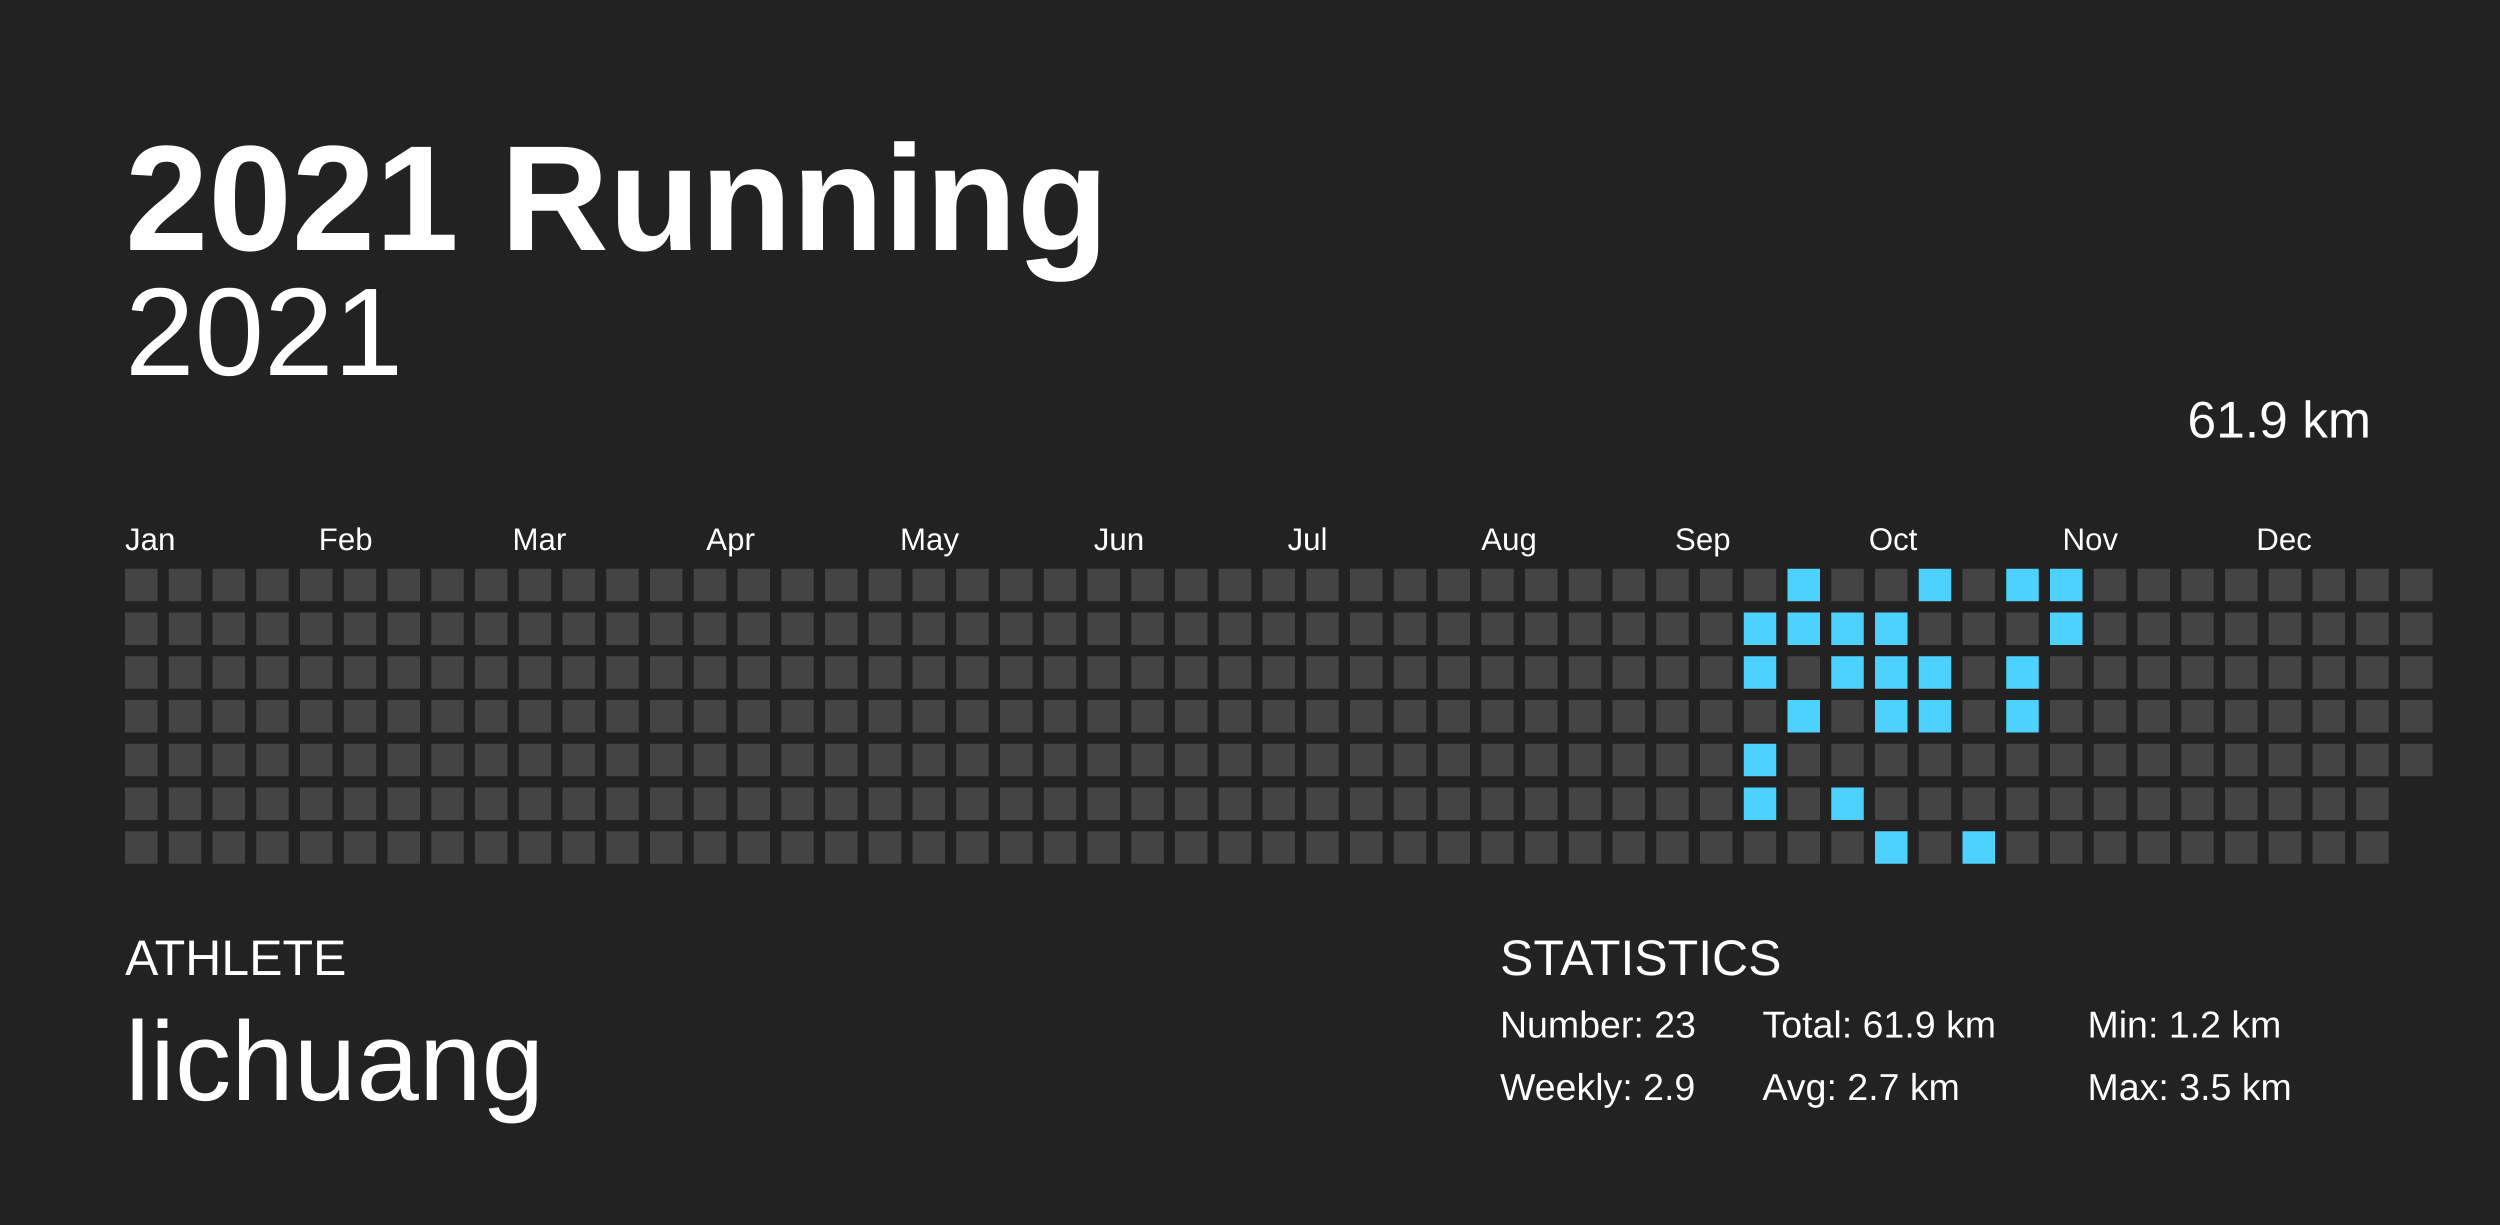
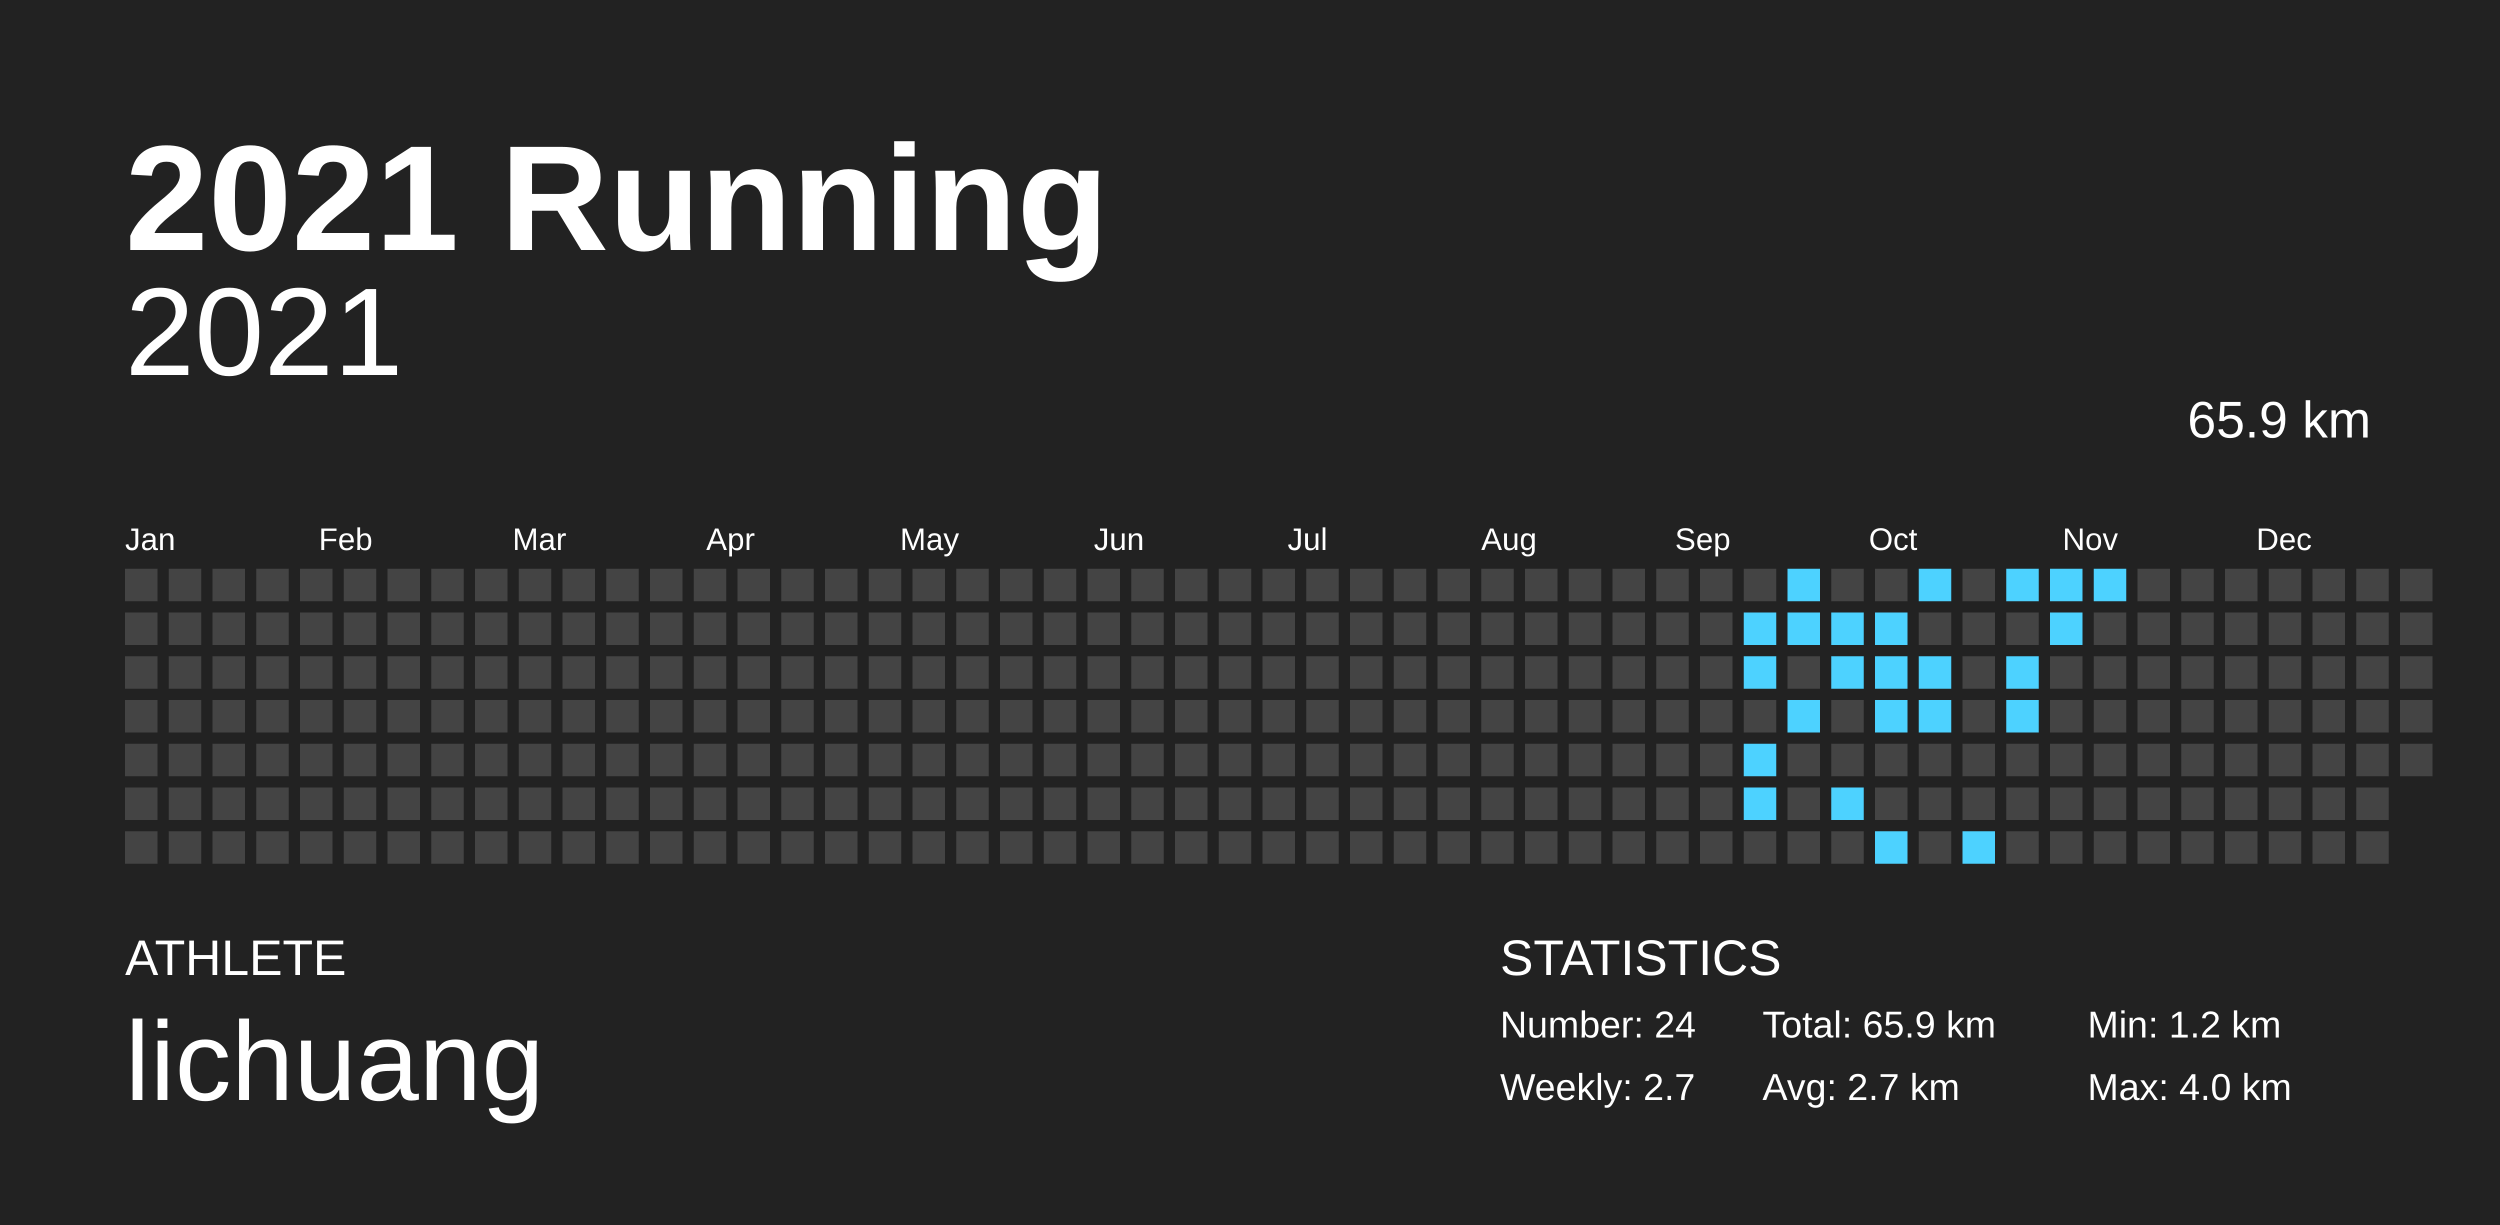
<svg xmlns="http://www.w3.org/2000/svg" baseProfile="full" height="98mm" version="1.1" viewBox="0,0,200,98" width="200mm">
  <defs />
  <rect fill="#222222" height="98" width="200" x="0" y="0" />
  <text fill="#FFFFFF" style="font-size:12px; font-family:Arial; font-weight:bold;" x="10" y="20">2021 Running</text>
  <text fill="#FFFFFF" style="font-size:4px; font-family:Arial" x="10" y="78">ATHLETE</text>
  <text fill="#FFFFFF" style="font-size:9px; font-family:Arial" x="10" y="88">lichuang</text>
  <text fill="#FFFFFF" style="font-size:4px; font-family:Arial" x="120" y="78">STATISTICS</text>
-   <text fill="#FFFFFF" style="font-size:3px; font-family:Arial" x="120" y="83">Number: 23</text>
-   <text fill="#FFFFFF" style="font-size:3px; font-family:Arial" x="120" y="88">Weekly: 2.9</text>
-   <text fill="#FFFFFF" style="font-size:3px; font-family:Arial" x="141" y="83">Total: 61.9 km</text>
+   <text fill="#FFFFFF" style="font-size:3px; font-family:Arial" x="120" y="83">Number: 24</text>
+   <text fill="#FFFFFF" style="font-size:3px; font-family:Arial" x="120" y="88">Weekly: 2.7</text>
+   <text fill="#FFFFFF" style="font-size:3px; font-family:Arial" x="141" y="83">Total: 65.9 km</text>
  <text fill="#FFFFFF" style="font-size:3px; font-family:Arial" x="141" y="88">Avg: 2.7 km</text>
  <text fill="#FFFFFF" style="font-size:3px; font-family:Arial" x="167" y="83">Min: 1.2 km</text>
-   <text fill="#FFFFFF" style="font-size:3px; font-family:Arial" x="167" y="88">Max: 3.5 km</text>
+   <text fill="#FFFFFF" style="font-size:3px; font-family:Arial" x="167" y="88">Max: 4.0 km</text>
  <text alignment-baseline="hanging" fill="#FFFFFF" style="font-size:10.0px; font-family:Arial;" x="10" y="30">2021</text>
-   <text alignment-baseline="hanging" fill="#FFFFFF" style="font-size:4.125px; font-family:Arial;" x="175" y="35">61.9 km</text>
+   <text alignment-baseline="hanging" fill="#FFFFFF" style="font-size:4.125px; font-family:Arial;" x="175" y="35">65.9 km</text>
  <text fill="#FFFFFF" style="font-size:2.5px; font-family:Arial" x="10.0" y="44">Jan</text>
  <text fill="#FFFFFF" style="font-size:2.5px; font-family:Arial" x="25.5" y="44">Feb</text>
  <text fill="#FFFFFF" style="font-size:2.5px; font-family:Arial" x="41.0" y="44">Mar</text>
  <text fill="#FFFFFF" style="font-size:2.5px; font-family:Arial" x="56.5" y="44">Apr</text>
  <text fill="#FFFFFF" style="font-size:2.5px; font-family:Arial" x="72.0" y="44">May</text>
  <text fill="#FFFFFF" style="font-size:2.5px; font-family:Arial" x="87.5" y="44">Jun</text>
  <text fill="#FFFFFF" style="font-size:2.5px; font-family:Arial" x="103.0" y="44">Jul</text>
  <text fill="#FFFFFF" style="font-size:2.5px; font-family:Arial" x="118.5" y="44">Aug</text>
  <text fill="#FFFFFF" style="font-size:2.5px; font-family:Arial" x="134.0" y="44">Sep</text>
  <text fill="#FFFFFF" style="font-size:2.5px; font-family:Arial" x="149.5" y="44">Oct</text>
  <text fill="#FFFFFF" style="font-size:2.5px; font-family:Arial" x="165.0" y="44">Nov</text>
  <text fill="#FFFFFF" style="font-size:2.5px; font-family:Arial" x="180.5" y="44">Dec</text>
  <rect fill="#444444" height="2.6" width="2.6" x="10.0" y="45.5" />
  <rect fill="#444444" height="2.6" width="2.6" x="10.0" y="49.0" />
  <rect fill="#444444" height="2.6" width="2.6" x="10.0" y="52.5" />
  <rect fill="#444444" height="2.6" width="2.6" x="10.0" y="56.0" />
  <rect fill="#444444" height="2.6" width="2.6" x="10.0" y="59.5" />
  <rect fill="#444444" height="2.6" width="2.6" x="10.0" y="63.0" />
  <rect fill="#444444" height="2.6" width="2.6" x="10.0" y="66.5" />
  <rect fill="#444444" height="2.6" width="2.6" x="13.5" y="45.5" />
  <rect fill="#444444" height="2.6" width="2.6" x="13.5" y="49.0" />
  <rect fill="#444444" height="2.6" width="2.6" x="13.5" y="52.5" />
  <rect fill="#444444" height="2.6" width="2.6" x="13.5" y="56.0" />
  <rect fill="#444444" height="2.6" width="2.6" x="13.5" y="59.5" />
  <rect fill="#444444" height="2.6" width="2.6" x="13.5" y="63.0" />
  <rect fill="#444444" height="2.6" width="2.6" x="13.5" y="66.5" />
  <rect fill="#444444" height="2.6" width="2.6" x="17.0" y="45.5" />
  <rect fill="#444444" height="2.6" width="2.6" x="17.0" y="49.0" />
  <rect fill="#444444" height="2.6" width="2.6" x="17.0" y="52.5" />
  <rect fill="#444444" height="2.6" width="2.6" x="17.0" y="56.0" />
  <rect fill="#444444" height="2.6" width="2.6" x="17.0" y="59.5" />
  <rect fill="#444444" height="2.6" width="2.6" x="17.0" y="63.0" />
  <rect fill="#444444" height="2.6" width="2.6" x="17.0" y="66.5" />
  <rect fill="#444444" height="2.6" width="2.6" x="20.5" y="45.5" />
  <rect fill="#444444" height="2.6" width="2.6" x="20.5" y="49.0" />
  <rect fill="#444444" height="2.6" width="2.6" x="20.5" y="52.5" />
  <rect fill="#444444" height="2.6" width="2.6" x="20.5" y="56.0" />
  <rect fill="#444444" height="2.6" width="2.6" x="20.5" y="59.5" />
  <rect fill="#444444" height="2.6" width="2.6" x="20.5" y="63.0" />
  <rect fill="#444444" height="2.6" width="2.6" x="20.5" y="66.5" />
  <rect fill="#444444" height="2.6" width="2.6" x="24.0" y="45.5" />
  <rect fill="#444444" height="2.6" width="2.6" x="24.0" y="49.0" />
  <rect fill="#444444" height="2.6" width="2.6" x="24.0" y="52.5" />
  <rect fill="#444444" height="2.6" width="2.6" x="24.0" y="56.0" />
  <rect fill="#444444" height="2.6" width="2.6" x="24.0" y="59.5" />
  <rect fill="#444444" height="2.6" width="2.6" x="24.0" y="63.0" />
  <rect fill="#444444" height="2.6" width="2.6" x="24.0" y="66.5" />
  <rect fill="#444444" height="2.6" width="2.6" x="27.5" y="45.5" />
  <rect fill="#444444" height="2.6" width="2.6" x="27.5" y="49.0" />
  <rect fill="#444444" height="2.6" width="2.6" x="27.5" y="52.5" />
  <rect fill="#444444" height="2.6" width="2.6" x="27.5" y="56.0" />
  <rect fill="#444444" height="2.6" width="2.6" x="27.5" y="59.5" />
  <rect fill="#444444" height="2.6" width="2.6" x="27.5" y="63.0" />
  <rect fill="#444444" height="2.6" width="2.6" x="27.5" y="66.5" />
  <rect fill="#444444" height="2.6" width="2.6" x="31.0" y="45.5" />
  <rect fill="#444444" height="2.6" width="2.6" x="31.0" y="49.0" />
  <rect fill="#444444" height="2.6" width="2.6" x="31.0" y="52.5" />
  <rect fill="#444444" height="2.6" width="2.6" x="31.0" y="56.0" />
  <rect fill="#444444" height="2.6" width="2.6" x="31.0" y="59.5" />
  <rect fill="#444444" height="2.6" width="2.6" x="31.0" y="63.0" />
  <rect fill="#444444" height="2.6" width="2.6" x="31.0" y="66.5" />
  <rect fill="#444444" height="2.6" width="2.6" x="34.5" y="45.5" />
  <rect fill="#444444" height="2.6" width="2.6" x="34.5" y="49.0" />
  <rect fill="#444444" height="2.6" width="2.6" x="34.5" y="52.5" />
  <rect fill="#444444" height="2.6" width="2.6" x="34.5" y="56.0" />
  <rect fill="#444444" height="2.6" width="2.6" x="34.5" y="59.5" />
  <rect fill="#444444" height="2.6" width="2.6" x="34.5" y="63.0" />
  <rect fill="#444444" height="2.6" width="2.6" x="34.5" y="66.5" />
  <rect fill="#444444" height="2.6" width="2.6" x="38.0" y="45.5" />
  <rect fill="#444444" height="2.6" width="2.6" x="38.0" y="49.0" />
  <rect fill="#444444" height="2.6" width="2.6" x="38.0" y="52.5" />
  <rect fill="#444444" height="2.6" width="2.6" x="38.0" y="56.0" />
  <rect fill="#444444" height="2.6" width="2.6" x="38.0" y="59.5" />
  <rect fill="#444444" height="2.6" width="2.6" x="38.0" y="63.0" />
  <rect fill="#444444" height="2.6" width="2.6" x="38.0" y="66.5" />
  <rect fill="#444444" height="2.6" width="2.6" x="41.5" y="45.5" />
  <rect fill="#444444" height="2.6" width="2.6" x="41.5" y="49.0" />
  <rect fill="#444444" height="2.6" width="2.6" x="41.5" y="52.5" />
  <rect fill="#444444" height="2.6" width="2.6" x="41.5" y="56.0" />
  <rect fill="#444444" height="2.6" width="2.6" x="41.5" y="59.5" />
  <rect fill="#444444" height="2.6" width="2.6" x="41.5" y="63.0" />
  <rect fill="#444444" height="2.6" width="2.6" x="41.5" y="66.5" />
  <rect fill="#444444" height="2.6" width="2.6" x="45.0" y="45.5" />
  <rect fill="#444444" height="2.6" width="2.6" x="45.0" y="49.0" />
  <rect fill="#444444" height="2.6" width="2.6" x="45.0" y="52.5" />
  <rect fill="#444444" height="2.6" width="2.6" x="45.0" y="56.0" />
  <rect fill="#444444" height="2.6" width="2.6" x="45.0" y="59.5" />
  <rect fill="#444444" height="2.6" width="2.6" x="45.0" y="63.0" />
  <rect fill="#444444" height="2.6" width="2.6" x="45.0" y="66.5" />
  <rect fill="#444444" height="2.6" width="2.6" x="48.5" y="45.5" />
  <rect fill="#444444" height="2.6" width="2.6" x="48.5" y="49.0" />
  <rect fill="#444444" height="2.6" width="2.6" x="48.5" y="52.5" />
  <rect fill="#444444" height="2.6" width="2.6" x="48.5" y="56.0" />
  <rect fill="#444444" height="2.6" width="2.6" x="48.5" y="59.5" />
  <rect fill="#444444" height="2.6" width="2.6" x="48.5" y="63.0" />
  <rect fill="#444444" height="2.6" width="2.6" x="48.5" y="66.5" />
  <rect fill="#444444" height="2.6" width="2.6" x="52.0" y="45.5" />
  <rect fill="#444444" height="2.6" width="2.6" x="52.0" y="49.0" />
  <rect fill="#444444" height="2.6" width="2.6" x="52.0" y="52.5" />
  <rect fill="#444444" height="2.6" width="2.6" x="52.0" y="56.0" />
  <rect fill="#444444" height="2.6" width="2.6" x="52.0" y="59.5" />
  <rect fill="#444444" height="2.6" width="2.6" x="52.0" y="63.0" />
  <rect fill="#444444" height="2.6" width="2.6" x="52.0" y="66.5" />
  <rect fill="#444444" height="2.6" width="2.6" x="55.5" y="45.5" />
  <rect fill="#444444" height="2.6" width="2.6" x="55.5" y="49.0" />
  <rect fill="#444444" height="2.6" width="2.6" x="55.5" y="52.5" />
  <rect fill="#444444" height="2.6" width="2.6" x="55.5" y="56.0" />
  <rect fill="#444444" height="2.6" width="2.6" x="55.5" y="59.5" />
  <rect fill="#444444" height="2.6" width="2.6" x="55.5" y="63.0" />
  <rect fill="#444444" height="2.6" width="2.6" x="55.5" y="66.5" />
  <rect fill="#444444" height="2.6" width="2.6" x="59.0" y="45.5" />
  <rect fill="#444444" height="2.6" width="2.6" x="59.0" y="49.0" />
  <rect fill="#444444" height="2.6" width="2.6" x="59.0" y="52.5" />
  <rect fill="#444444" height="2.6" width="2.6" x="59.0" y="56.0" />
  <rect fill="#444444" height="2.6" width="2.6" x="59.0" y="59.5" />
  <rect fill="#444444" height="2.6" width="2.6" x="59.0" y="63.0" />
  <rect fill="#444444" height="2.6" width="2.6" x="59.0" y="66.5" />
  <rect fill="#444444" height="2.6" width="2.6" x="62.5" y="45.5" />
  <rect fill="#444444" height="2.6" width="2.6" x="62.5" y="49.0" />
  <rect fill="#444444" height="2.6" width="2.6" x="62.5" y="52.5" />
  <rect fill="#444444" height="2.6" width="2.6" x="62.5" y="56.0" />
  <rect fill="#444444" height="2.6" width="2.6" x="62.5" y="59.5" />
  <rect fill="#444444" height="2.6" width="2.6" x="62.5" y="63.0" />
  <rect fill="#444444" height="2.6" width="2.6" x="62.5" y="66.5" />
  <rect fill="#444444" height="2.6" width="2.6" x="66.0" y="45.5" />
  <rect fill="#444444" height="2.6" width="2.6" x="66.0" y="49.0" />
  <rect fill="#444444" height="2.6" width="2.6" x="66.0" y="52.5" />
  <rect fill="#444444" height="2.6" width="2.6" x="66.0" y="56.0" />
  <rect fill="#444444" height="2.6" width="2.6" x="66.0" y="59.5" />
  <rect fill="#444444" height="2.6" width="2.6" x="66.0" y="63.0" />
  <rect fill="#444444" height="2.6" width="2.6" x="66.0" y="66.5" />
  <rect fill="#444444" height="2.6" width="2.6" x="69.5" y="45.5" />
  <rect fill="#444444" height="2.6" width="2.6" x="69.5" y="49.0" />
  <rect fill="#444444" height="2.6" width="2.6" x="69.5" y="52.5" />
  <rect fill="#444444" height="2.6" width="2.6" x="69.5" y="56.0" />
  <rect fill="#444444" height="2.6" width="2.6" x="69.5" y="59.5" />
  <rect fill="#444444" height="2.6" width="2.6" x="69.5" y="63.0" />
  <rect fill="#444444" height="2.6" width="2.6" x="69.5" y="66.5" />
  <rect fill="#444444" height="2.6" width="2.6" x="73.0" y="45.5" />
  <rect fill="#444444" height="2.6" width="2.6" x="73.0" y="49.0" />
  <rect fill="#444444" height="2.6" width="2.6" x="73.0" y="52.5" />
  <rect fill="#444444" height="2.6" width="2.6" x="73.0" y="56.0" />
  <rect fill="#444444" height="2.6" width="2.6" x="73.0" y="59.5" />
  <rect fill="#444444" height="2.6" width="2.6" x="73.0" y="63.0" />
  <rect fill="#444444" height="2.6" width="2.6" x="73.0" y="66.5" />
  <rect fill="#444444" height="2.6" width="2.6" x="76.5" y="45.5" />
  <rect fill="#444444" height="2.6" width="2.6" x="76.5" y="49.0" />
  <rect fill="#444444" height="2.6" width="2.6" x="76.5" y="52.5" />
  <rect fill="#444444" height="2.6" width="2.6" x="76.5" y="56.0" />
  <rect fill="#444444" height="2.6" width="2.6" x="76.5" y="59.5" />
  <rect fill="#444444" height="2.6" width="2.6" x="76.5" y="63.0" />
  <rect fill="#444444" height="2.6" width="2.6" x="76.5" y="66.5" />
  <rect fill="#444444" height="2.6" width="2.6" x="80.0" y="45.5" />
  <rect fill="#444444" height="2.6" width="2.6" x="80.0" y="49.0" />
  <rect fill="#444444" height="2.6" width="2.6" x="80.0" y="52.5" />
  <rect fill="#444444" height="2.6" width="2.6" x="80.0" y="56.0" />
  <rect fill="#444444" height="2.6" width="2.6" x="80.0" y="59.5" />
  <rect fill="#444444" height="2.6" width="2.6" x="80.0" y="63.0" />
  <rect fill="#444444" height="2.6" width="2.6" x="80.0" y="66.5" />
  <rect fill="#444444" height="2.6" width="2.6" x="83.5" y="45.5" />
  <rect fill="#444444" height="2.6" width="2.6" x="83.5" y="49.0" />
  <rect fill="#444444" height="2.6" width="2.6" x="83.5" y="52.5" />
  <rect fill="#444444" height="2.6" width="2.6" x="83.5" y="56.0" />
  <rect fill="#444444" height="2.6" width="2.6" x="83.5" y="59.5" />
  <rect fill="#444444" height="2.6" width="2.6" x="83.5" y="63.0" />
  <rect fill="#444444" height="2.6" width="2.6" x="83.5" y="66.5" />
  <rect fill="#444444" height="2.6" width="2.6" x="87.0" y="45.5" />
  <rect fill="#444444" height="2.6" width="2.6" x="87.0" y="49.0" />
  <rect fill="#444444" height="2.6" width="2.6" x="87.0" y="52.5" />
  <rect fill="#444444" height="2.6" width="2.6" x="87.0" y="56.0" />
  <rect fill="#444444" height="2.6" width="2.6" x="87.0" y="59.5" />
  <rect fill="#444444" height="2.6" width="2.6" x="87.0" y="63.0" />
  <rect fill="#444444" height="2.6" width="2.6" x="87.0" y="66.5" />
  <rect fill="#444444" height="2.6" width="2.6" x="90.5" y="45.5" />
  <rect fill="#444444" height="2.6" width="2.6" x="90.5" y="49.0" />
  <rect fill="#444444" height="2.6" width="2.6" x="90.5" y="52.5" />
  <rect fill="#444444" height="2.6" width="2.6" x="90.5" y="56.0" />
  <rect fill="#444444" height="2.6" width="2.6" x="90.5" y="59.5" />
  <rect fill="#444444" height="2.6" width="2.6" x="90.5" y="63.0" />
  <rect fill="#444444" height="2.6" width="2.6" x="90.5" y="66.5" />
  <rect fill="#444444" height="2.6" width="2.6" x="94.0" y="45.5" />
  <rect fill="#444444" height="2.6" width="2.6" x="94.0" y="49.0" />
  <rect fill="#444444" height="2.6" width="2.6" x="94.0" y="52.5" />
  <rect fill="#444444" height="2.6" width="2.6" x="94.0" y="56.0" />
  <rect fill="#444444" height="2.6" width="2.6" x="94.0" y="59.5" />
  <rect fill="#444444" height="2.6" width="2.6" x="94.0" y="63.0" />
  <rect fill="#444444" height="2.6" width="2.6" x="94.0" y="66.5" />
  <rect fill="#444444" height="2.6" width="2.6" x="97.5" y="45.5" />
  <rect fill="#444444" height="2.6" width="2.6" x="97.5" y="49.0" />
  <rect fill="#444444" height="2.6" width="2.6" x="97.5" y="52.5" />
  <rect fill="#444444" height="2.6" width="2.6" x="97.5" y="56.0" />
  <rect fill="#444444" height="2.6" width="2.6" x="97.5" y="59.5" />
  <rect fill="#444444" height="2.6" width="2.6" x="97.5" y="63.0" />
  <rect fill="#444444" height="2.6" width="2.6" x="97.5" y="66.5" />
  <rect fill="#444444" height="2.6" width="2.6" x="101.0" y="45.5" />
  <rect fill="#444444" height="2.6" width="2.6" x="101.0" y="49.0" />
  <rect fill="#444444" height="2.6" width="2.6" x="101.0" y="52.5" />
  <rect fill="#444444" height="2.6" width="2.6" x="101.0" y="56.0" />
  <rect fill="#444444" height="2.6" width="2.6" x="101.0" y="59.5" />
  <rect fill="#444444" height="2.6" width="2.6" x="101.0" y="63.0" />
  <rect fill="#444444" height="2.6" width="2.6" x="101.0" y="66.5" />
  <rect fill="#444444" height="2.6" width="2.6" x="104.5" y="45.5" />
  <rect fill="#444444" height="2.6" width="2.6" x="104.5" y="49.0" />
  <rect fill="#444444" height="2.6" width="2.6" x="104.5" y="52.5" />
  <rect fill="#444444" height="2.6" width="2.6" x="104.5" y="56.0" />
  <rect fill="#444444" height="2.6" width="2.6" x="104.5" y="59.5" />
  <rect fill="#444444" height="2.6" width="2.6" x="104.5" y="63.0" />
  <rect fill="#444444" height="2.6" width="2.6" x="104.5" y="66.5" />
  <rect fill="#444444" height="2.6" width="2.6" x="108.0" y="45.5" />
  <rect fill="#444444" height="2.6" width="2.6" x="108.0" y="49.0" />
  <rect fill="#444444" height="2.6" width="2.6" x="108.0" y="52.5" />
  <rect fill="#444444" height="2.6" width="2.6" x="108.0" y="56.0" />
  <rect fill="#444444" height="2.6" width="2.6" x="108.0" y="59.5" />
  <rect fill="#444444" height="2.6" width="2.6" x="108.0" y="63.0" />
  <rect fill="#444444" height="2.6" width="2.6" x="108.0" y="66.5" />
  <rect fill="#444444" height="2.6" width="2.6" x="111.5" y="45.5" />
  <rect fill="#444444" height="2.6" width="2.6" x="111.5" y="49.0" />
  <rect fill="#444444" height="2.6" width="2.6" x="111.5" y="52.5" />
  <rect fill="#444444" height="2.6" width="2.6" x="111.5" y="56.0" />
  <rect fill="#444444" height="2.6" width="2.6" x="111.5" y="59.5" />
  <rect fill="#444444" height="2.6" width="2.6" x="111.5" y="63.0" />
  <rect fill="#444444" height="2.6" width="2.6" x="111.5" y="66.5" />
  <rect fill="#444444" height="2.6" width="2.6" x="115.0" y="45.5" />
  <rect fill="#444444" height="2.6" width="2.6" x="115.0" y="49.0" />
  <rect fill="#444444" height="2.6" width="2.6" x="115.0" y="52.5" />
  <rect fill="#444444" height="2.6" width="2.6" x="115.0" y="56.0" />
  <rect fill="#444444" height="2.6" width="2.6" x="115.0" y="59.5" />
  <rect fill="#444444" height="2.6" width="2.6" x="115.0" y="63.0" />
  <rect fill="#444444" height="2.6" width="2.6" x="115.0" y="66.5" />
  <rect fill="#444444" height="2.6" width="2.6" x="118.5" y="45.5" />
  <rect fill="#444444" height="2.6" width="2.6" x="118.5" y="49.0" />
  <rect fill="#444444" height="2.6" width="2.6" x="118.5" y="52.5" />
  <rect fill="#444444" height="2.6" width="2.6" x="118.5" y="56.0" />
  <rect fill="#444444" height="2.6" width="2.6" x="118.5" y="59.5" />
  <rect fill="#444444" height="2.6" width="2.6" x="118.5" y="63.0" />
  <rect fill="#444444" height="2.6" width="2.6" x="118.5" y="66.5" />
  <rect fill="#444444" height="2.6" width="2.6" x="122.0" y="45.5" />
  <rect fill="#444444" height="2.6" width="2.6" x="122.0" y="49.0" />
  <rect fill="#444444" height="2.6" width="2.6" x="122.0" y="52.5" />
  <rect fill="#444444" height="2.6" width="2.6" x="122.0" y="56.0" />
  <rect fill="#444444" height="2.6" width="2.6" x="122.0" y="59.5" />
  <rect fill="#444444" height="2.6" width="2.6" x="122.0" y="63.0" />
  <rect fill="#444444" height="2.6" width="2.6" x="122.0" y="66.5" />
  <rect fill="#444444" height="2.6" width="2.6" x="125.5" y="45.5" />
  <rect fill="#444444" height="2.6" width="2.6" x="125.5" y="49.0" />
  <rect fill="#444444" height="2.6" width="2.6" x="125.5" y="52.5" />
  <rect fill="#444444" height="2.6" width="2.6" x="125.5" y="56.0" />
  <rect fill="#444444" height="2.6" width="2.6" x="125.5" y="59.5" />
  <rect fill="#444444" height="2.6" width="2.6" x="125.5" y="63.0" />
  <rect fill="#444444" height="2.6" width="2.6" x="125.5" y="66.5" />
  <rect fill="#444444" height="2.6" width="2.6" x="129.0" y="45.5" />
  <rect fill="#444444" height="2.6" width="2.6" x="129.0" y="49.0" />
  <rect fill="#444444" height="2.6" width="2.6" x="129.0" y="52.5" />
  <rect fill="#444444" height="2.6" width="2.6" x="129.0" y="56.0" />
  <rect fill="#444444" height="2.6" width="2.6" x="129.0" y="59.5" />
  <rect fill="#444444" height="2.6" width="2.6" x="129.0" y="63.0" />
  <rect fill="#444444" height="2.6" width="2.6" x="129.0" y="66.5" />
  <rect fill="#444444" height="2.6" width="2.6" x="132.5" y="45.5" />
  <rect fill="#444444" height="2.6" width="2.6" x="132.5" y="49.0" />
  <rect fill="#444444" height="2.6" width="2.6" x="132.5" y="52.5" />
  <rect fill="#444444" height="2.6" width="2.6" x="132.5" y="56.0" />
  <rect fill="#444444" height="2.6" width="2.6" x="132.5" y="59.5" />
  <rect fill="#444444" height="2.6" width="2.6" x="132.5" y="63.0" />
  <rect fill="#444444" height="2.6" width="2.6" x="132.5" y="66.5" />
  <rect fill="#444444" height="2.6" width="2.6" x="136.0" y="45.5" />
  <rect fill="#444444" height="2.6" width="2.6" x="136.0" y="49.0" />
  <rect fill="#444444" height="2.6" width="2.6" x="136.0" y="52.5" />
  <rect fill="#444444" height="2.6" width="2.6" x="136.0" y="56.0" />
  <rect fill="#444444" height="2.6" width="2.6" x="136.0" y="59.5" />
  <rect fill="#444444" height="2.6" width="2.6" x="136.0" y="63.0" />
  <rect fill="#444444" height="2.6" width="2.6" x="136.0" y="66.5" />
  <rect fill="#444444" height="2.6" width="2.6" x="139.5" y="45.5" />
  <rect fill="#4dd2ff" height="2.6" width="2.6" x="139.5" y="49.0" />
  <rect fill="#4dd2ff" height="2.6" width="2.6" x="139.5" y="52.5" />
  <rect fill="#444444" height="2.6" width="2.6" x="139.5" y="56.0" />
  <rect fill="#4dd2ff" height="2.6" width="2.6" x="139.5" y="59.5" />
  <rect fill="#4dd2ff" height="2.6" width="2.6" x="139.5" y="63.0" />
  <rect fill="#444444" height="2.6" width="2.6" x="139.5" y="66.5" />
  <rect fill="#4dd2ff" height="2.6" width="2.6" x="143.0" y="45.5" />
  <rect fill="#4dd2ff" height="2.6" width="2.6" x="143.0" y="49.0" />
  <rect fill="#444444" height="2.6" width="2.6" x="143.0" y="52.5" />
  <rect fill="#4dd2ff" height="2.6" width="2.6" x="143.0" y="56.0" />
  <rect fill="#444444" height="2.6" width="2.6" x="143.0" y="59.5" />
  <rect fill="#444444" height="2.6" width="2.6" x="143.0" y="63.0" />
  <rect fill="#444444" height="2.6" width="2.6" x="143.0" y="66.5" />
  <rect fill="#444444" height="2.6" width="2.6" x="146.5" y="45.5" />
  <rect fill="#4dd2ff" height="2.6" width="2.6" x="146.5" y="49.0" />
  <rect fill="#4dd2ff" height="2.6" width="2.6" x="146.5" y="52.5" />
  <rect fill="#444444" height="2.6" width="2.6" x="146.5" y="56.0" />
  <rect fill="#444444" height="2.6" width="2.6" x="146.5" y="59.5" />
  <rect fill="#4dd2ff" height="2.6" width="2.6" x="146.5" y="63.0" />
  <rect fill="#444444" height="2.6" width="2.6" x="146.5" y="66.5" />
  <rect fill="#444444" height="2.6" width="2.6" x="150.0" y="45.5" />
  <rect fill="#4dd2ff" height="2.6" width="2.6" x="150.0" y="49.0" />
  <rect fill="#4dd2ff" height="2.6" width="2.6" x="150.0" y="52.5" />
  <rect fill="#4dd2ff" height="2.6" width="2.6" x="150.0" y="56.0" />
  <rect fill="#444444" height="2.6" width="2.6" x="150.0" y="59.5" />
  <rect fill="#444444" height="2.6" width="2.6" x="150.0" y="63.0" />
  <rect fill="#4dd2ff" height="2.6" width="2.6" x="150.0" y="66.5" />
  <rect fill="#4dd2ff" height="2.6" width="2.6" x="153.5" y="45.5" />
  <rect fill="#444444" height="2.6" width="2.6" x="153.5" y="49.0" />
  <rect fill="#4dd2ff" height="2.6" width="2.6" x="153.5" y="52.5" />
  <rect fill="#4dd2ff" height="2.6" width="2.6" x="153.5" y="56.0" />
  <rect fill="#444444" height="2.6" width="2.6" x="153.5" y="59.5" />
  <rect fill="#444444" height="2.6" width="2.6" x="153.5" y="63.0" />
  <rect fill="#444444" height="2.6" width="2.6" x="153.5" y="66.5" />
  <rect fill="#444444" height="2.6" width="2.6" x="157.0" y="45.5" />
  <rect fill="#444444" height="2.6" width="2.6" x="157.0" y="49.0" />
  <rect fill="#444444" height="2.6" width="2.6" x="157.0" y="52.5" />
  <rect fill="#444444" height="2.6" width="2.6" x="157.0" y="56.0" />
  <rect fill="#444444" height="2.6" width="2.6" x="157.0" y="59.5" />
  <rect fill="#444444" height="2.6" width="2.6" x="157.0" y="63.0" />
  <rect fill="#4dd2ff" height="2.6" width="2.6" x="157.0" y="66.5" />
  <rect fill="#4dd2ff" height="2.6" width="2.6" x="160.5" y="45.5" />
  <rect fill="#444444" height="2.6" width="2.6" x="160.5" y="49.0" />
  <rect fill="#4dd2ff" height="2.6" width="2.6" x="160.5" y="52.5" />
  <rect fill="#4dd2ff" height="2.6" width="2.6" x="160.5" y="56.0" />
  <rect fill="#444444" height="2.6" width="2.6" x="160.5" y="59.5" />
  <rect fill="#444444" height="2.6" width="2.6" x="160.5" y="63.0" />
  <rect fill="#444444" height="2.6" width="2.6" x="160.5" y="66.5" />
  <rect fill="#4dd2ff" height="2.6" width="2.6" x="164.0" y="45.5" />
  <rect fill="#4dd2ff" height="2.6" width="2.6" x="164.0" y="49.0" />
  <rect fill="#444444" height="2.6" width="2.6" x="164.0" y="52.5" />
  <rect fill="#444444" height="2.6" width="2.6" x="164.0" y="56.0" />
  <rect fill="#444444" height="2.6" width="2.6" x="164.0" y="59.5" />
  <rect fill="#444444" height="2.6" width="2.6" x="164.0" y="63.0" />
  <rect fill="#444444" height="2.6" width="2.6" x="164.0" y="66.5" />
-   <rect fill="#444444" height="2.6" width="2.6" x="167.5" y="45.5" />
+   <rect fill="#4dd2ff" height="2.6" width="2.6" x="167.5" y="45.5" />
  <rect fill="#444444" height="2.6" width="2.6" x="167.5" y="49.0" />
  <rect fill="#444444" height="2.6" width="2.6" x="167.5" y="52.5" />
  <rect fill="#444444" height="2.6" width="2.6" x="167.5" y="56.0" />
  <rect fill="#444444" height="2.6" width="2.6" x="167.5" y="59.5" />
  <rect fill="#444444" height="2.6" width="2.6" x="167.5" y="63.0" />
  <rect fill="#444444" height="2.6" width="2.6" x="167.5" y="66.5" />
  <rect fill="#444444" height="2.6" width="2.6" x="171.0" y="45.5" />
  <rect fill="#444444" height="2.6" width="2.6" x="171.0" y="49.0" />
  <rect fill="#444444" height="2.6" width="2.6" x="171.0" y="52.5" />
  <rect fill="#444444" height="2.6" width="2.6" x="171.0" y="56.0" />
  <rect fill="#444444" height="2.6" width="2.6" x="171.0" y="59.5" />
  <rect fill="#444444" height="2.6" width="2.6" x="171.0" y="63.0" />
  <rect fill="#444444" height="2.6" width="2.6" x="171.0" y="66.5" />
  <rect fill="#444444" height="2.6" width="2.6" x="174.5" y="45.5" />
  <rect fill="#444444" height="2.6" width="2.6" x="174.5" y="49.0" />
  <rect fill="#444444" height="2.6" width="2.6" x="174.5" y="52.5" />
  <rect fill="#444444" height="2.6" width="2.6" x="174.5" y="56.0" />
  <rect fill="#444444" height="2.6" width="2.6" x="174.5" y="59.5" />
  <rect fill="#444444" height="2.6" width="2.6" x="174.5" y="63.0" />
  <rect fill="#444444" height="2.6" width="2.6" x="174.5" y="66.5" />
  <rect fill="#444444" height="2.6" width="2.6" x="178.0" y="45.5" />
  <rect fill="#444444" height="2.6" width="2.6" x="178.0" y="49.0" />
  <rect fill="#444444" height="2.6" width="2.6" x="178.0" y="52.5" />
  <rect fill="#444444" height="2.6" width="2.6" x="178.0" y="56.0" />
  <rect fill="#444444" height="2.6" width="2.6" x="178.0" y="59.5" />
  <rect fill="#444444" height="2.6" width="2.6" x="178.0" y="63.0" />
  <rect fill="#444444" height="2.6" width="2.6" x="178.0" y="66.5" />
  <rect fill="#444444" height="2.6" width="2.6" x="181.5" y="45.5" />
  <rect fill="#444444" height="2.6" width="2.6" x="181.5" y="49.0" />
  <rect fill="#444444" height="2.6" width="2.6" x="181.5" y="52.5" />
  <rect fill="#444444" height="2.6" width="2.6" x="181.5" y="56.0" />
  <rect fill="#444444" height="2.6" width="2.6" x="181.5" y="59.5" />
  <rect fill="#444444" height="2.6" width="2.6" x="181.5" y="63.0" />
  <rect fill="#444444" height="2.6" width="2.6" x="181.5" y="66.5" />
  <rect fill="#444444" height="2.6" width="2.6" x="185.0" y="45.5" />
  <rect fill="#444444" height="2.6" width="2.6" x="185.0" y="49.0" />
  <rect fill="#444444" height="2.6" width="2.6" x="185.0" y="52.5" />
  <rect fill="#444444" height="2.6" width="2.6" x="185.0" y="56.0" />
  <rect fill="#444444" height="2.6" width="2.6" x="185.0" y="59.5" />
  <rect fill="#444444" height="2.6" width="2.6" x="185.0" y="63.0" />
  <rect fill="#444444" height="2.6" width="2.6" x="185.0" y="66.5" />
  <rect fill="#444444" height="2.6" width="2.6" x="188.5" y="45.5" />
  <rect fill="#444444" height="2.6" width="2.6" x="188.5" y="49.0" />
  <rect fill="#444444" height="2.6" width="2.6" x="188.5" y="52.5" />
  <rect fill="#444444" height="2.6" width="2.6" x="188.5" y="56.0" />
  <rect fill="#444444" height="2.6" width="2.6" x="188.5" y="59.5" />
  <rect fill="#444444" height="2.6" width="2.6" x="188.5" y="63.0" />
  <rect fill="#444444" height="2.6" width="2.6" x="188.5" y="66.5" />
  <rect fill="#444444" height="2.6" width="2.6" x="192.0" y="45.5" />
  <rect fill="#444444" height="2.6" width="2.6" x="192.0" y="49.0" />
  <rect fill="#444444" height="2.6" width="2.6" x="192.0" y="52.5" />
  <rect fill="#444444" height="2.6" width="2.6" x="192.0" y="56.0" />
  <rect fill="#444444" height="2.6" width="2.6" x="192.0" y="59.5" />
</svg>
